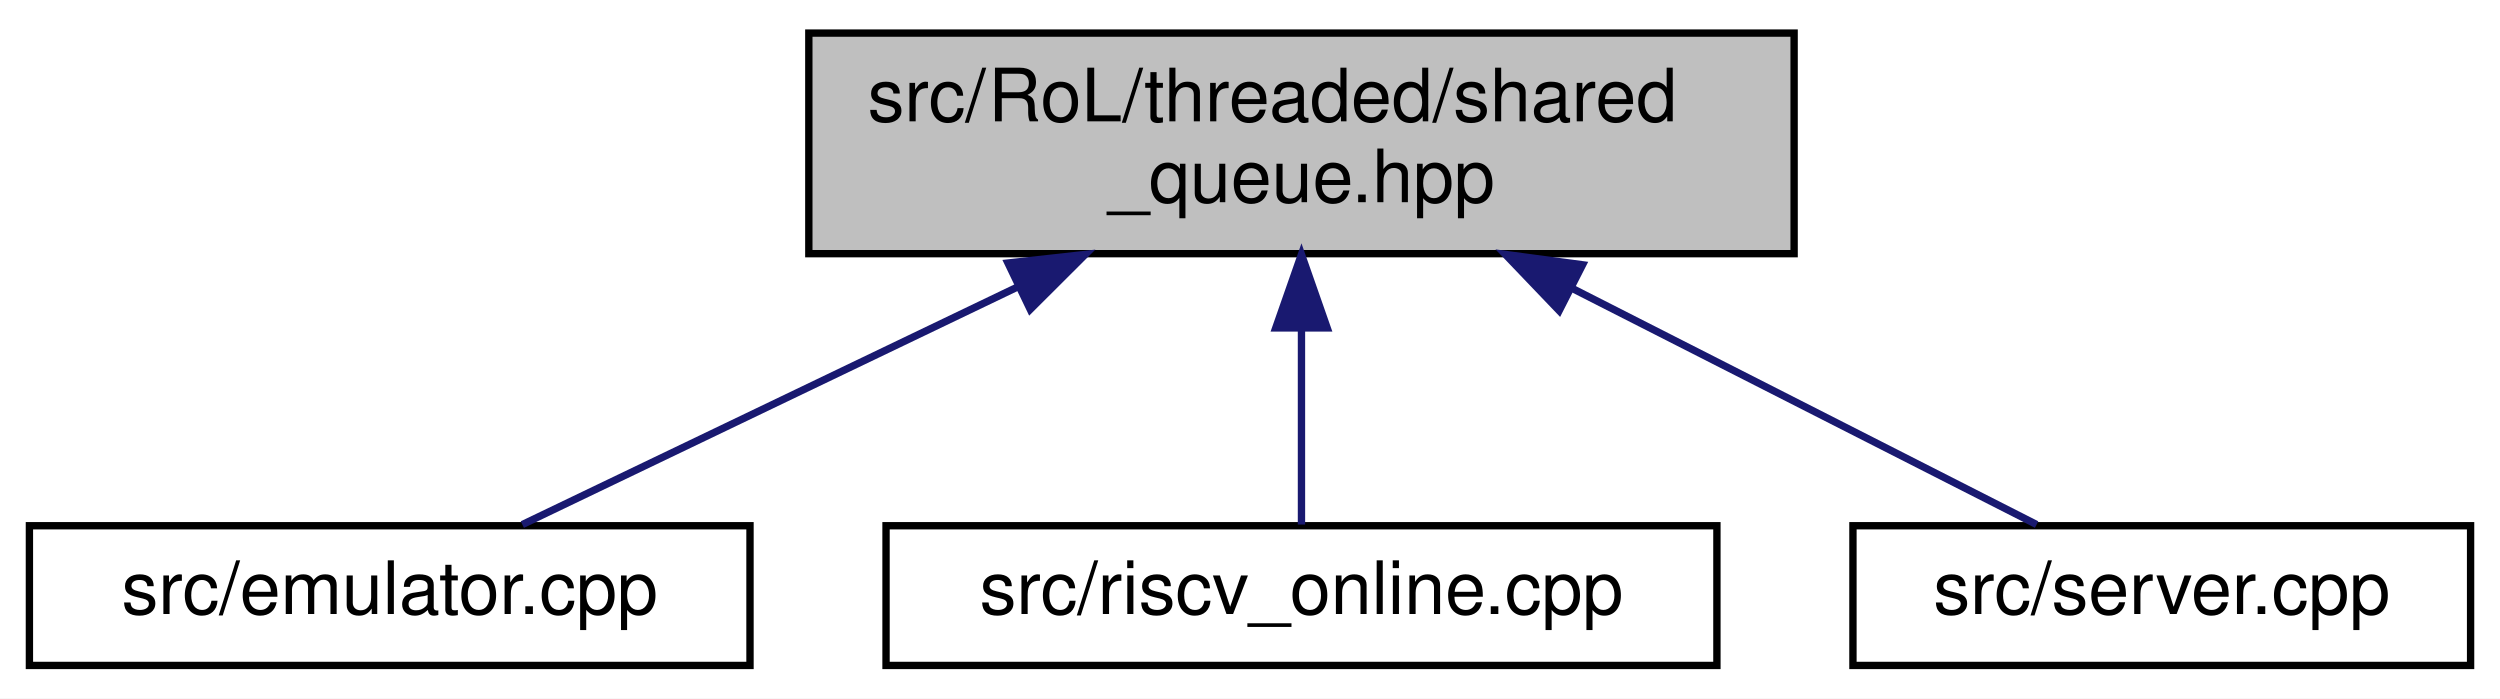
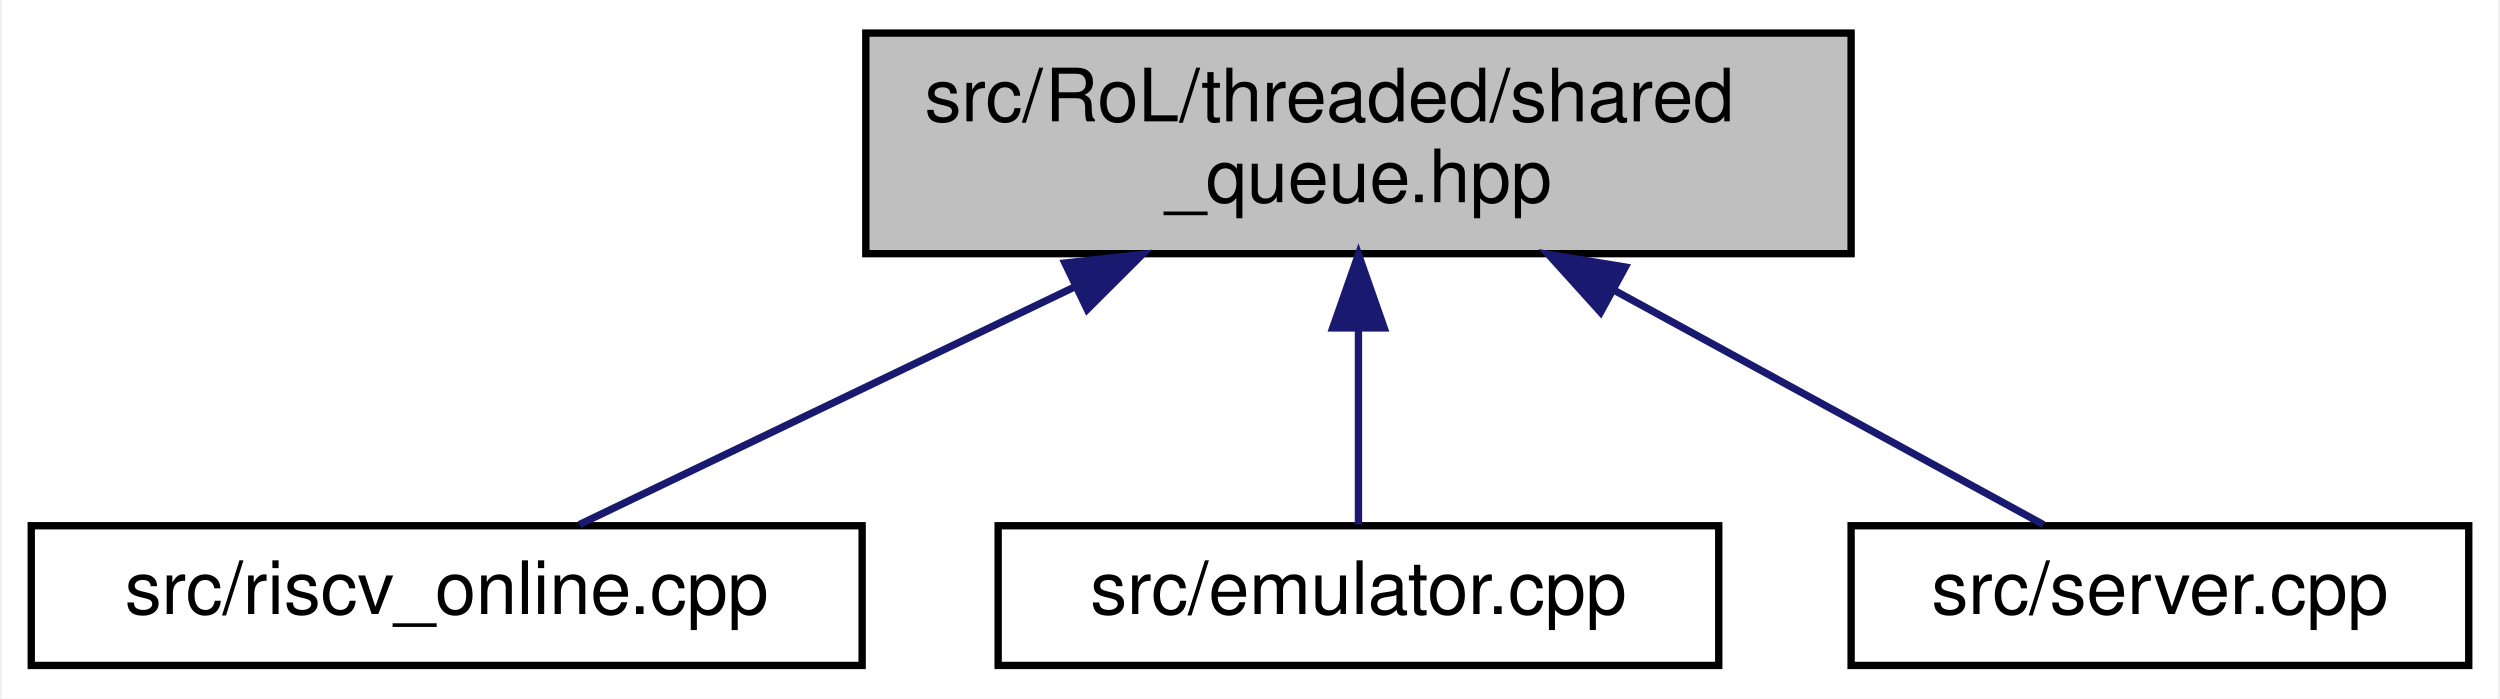
- <svg xmlns="http://www.w3.org/2000/svg" xmlns:xlink="http://www.w3.org/1999/xlink" width="340pt" height="95pt" viewBox="0.00 0.00 340.00 95.00">
+ <svg xmlns="http://www.w3.org/2000/svg" xmlns:xlink="http://www.w3.org/1999/xlink" width="340pt" height="95pt" viewBox="0.00 0.00 339.50 95.00">
  <g id="graph0" class="graph" transform="scale(1 1) rotate(0) translate(4 91)">
-     <polygon fill="white" stroke="transparent" points="-4,4 -4,-91 336,-91 336,4 -4,4" />
+     <polygon fill="white" stroke="transparent" points="-4,4 -4,-91 335.5,-91 335.5,4 -4,4" />
    <g id="node1" class="node">
      <g id="a_node1">
        <a xlink:title=" ">
-           <polygon fill="#bfbfbf" stroke="black" points="106,-56.5 106,-86.5 240,-86.5 240,-56.5 106,-56.5" />
-           <text text-anchor="start" x="114" y="-74.5" font-family="Helvetica,sans-Serif" font-size="10.00">src/RoL/threaded/shared</text>
-           <text text-anchor="middle" x="173" y="-63.5" font-family="Helvetica,sans-Serif" font-size="10.00">_queue.hpp</text>
+           <polygon fill="#bfbfbf" stroke="black" points="113.5,-56.5 113.5,-86.5 247.5,-86.5 247.5,-56.5 113.5,-56.5" />
+           <text text-anchor="start" x="121.5" y="-74.5" font-family="Helvetica,sans-Serif" font-size="10.00">src/RoL/threaded/shared</text>
+           <text text-anchor="middle" x="180.5" y="-63.5" font-family="Helvetica,sans-Serif" font-size="10.00">_queue.hpp</text>
        </a>
      </g>
    </g>
    <g id="node2" class="node">
      <g id="a_node2">
-         <a xlink:href="emulator_8cpp.html" target="_top" xlink:title=" ">
-           <polygon fill="white" stroke="black" points="0,-0.5 0,-19.5 98,-19.5 98,-0.5 0,-0.5" />
-           <text text-anchor="middle" x="49" y="-7.5" font-family="Helvetica,sans-Serif" font-size="10.00">src/emulator.cpp</text>
+         <a xlink:href="riscv__online_8cpp.html" target="_top" xlink:title=" ">
+           <polygon fill="white" stroke="black" points="0,-0.5 0,-19.5 113,-19.5 113,-0.5 0,-0.5" />
+           <text text-anchor="middle" x="56.5" y="-7.5" font-family="Helvetica,sans-Serif" font-size="10.00">src/riscv_online.cpp</text>
        </a>
      </g>
    </g>
    <g id="edge1" class="edge">
-       <path fill="none" stroke="midnightblue" d="M134.32,-51.94C111.85,-41.16 84.6,-28.08 67.04,-19.66" />
-       <polygon fill="midnightblue" stroke="midnightblue" points="133.08,-55.23 143.61,-56.4 136.11,-48.92 133.08,-55.23" />
+       <path fill="none" stroke="midnightblue" d="M141.82,-51.94C119.35,-41.16 92.1,-28.08 74.54,-19.66" />
+       <polygon fill="midnightblue" stroke="midnightblue" points="140.58,-55.23 151.11,-56.4 143.61,-48.92 140.58,-55.23" />
    </g>
    <g id="node3" class="node">
      <g id="a_node3">
-         <a xlink:href="riscv__online_8cpp.html" target="_top" xlink:title=" ">
-           <polygon fill="white" stroke="black" points="116.5,-0.5 116.5,-19.5 229.5,-19.5 229.5,-0.5 116.5,-0.5" />
-           <text text-anchor="middle" x="173" y="-7.5" font-family="Helvetica,sans-Serif" font-size="10.00">src/riscv_online.cpp</text>
+         <a xlink:href="emulator_8cpp.html" target="_top" xlink:title=" ">
+           <polygon fill="white" stroke="black" points="131.5,-0.5 131.5,-19.5 229.5,-19.5 229.5,-0.5 131.5,-0.5" />
+           <text text-anchor="middle" x="180.5" y="-7.5" font-family="Helvetica,sans-Serif" font-size="10.00">src/emulator.cpp</text>
        </a>
      </g>
    </g>
    <g id="edge2" class="edge">
-       <path fill="none" stroke="midnightblue" d="M173,-46.29C173,-36.86 173,-26.65 173,-19.66" />
-       <polygon fill="midnightblue" stroke="midnightblue" points="169.5,-46.4 173,-56.4 176.5,-46.4 169.5,-46.4" />
+       <path fill="none" stroke="midnightblue" d="M180.5,-46.29C180.5,-36.86 180.5,-26.65 180.5,-19.66" />
+       <polygon fill="midnightblue" stroke="midnightblue" points="177,-46.4 180.5,-56.4 184,-46.4 177,-46.4" />
    </g>
    <g id="node4" class="node">
      <g id="a_node4">
        <a xlink:href="server_8cpp.html" target="_top" xlink:title=" ">
-           <polygon fill="white" stroke="black" points="248,-0.5 248,-19.5 332,-19.5 332,-0.5 248,-0.5" />
-           <text text-anchor="middle" x="290" y="-7.5" font-family="Helvetica,sans-Serif" font-size="10.00">src/server.cpp</text>
+           <polygon fill="white" stroke="black" points="247.5,-0.5 247.5,-19.5 331.5,-19.5 331.5,-0.5 247.5,-0.5" />
+           <text text-anchor="middle" x="289.5" y="-7.5" font-family="Helvetica,sans-Serif" font-size="10.00">src/server.cpp</text>
        </a>
      </g>
    </g>
    <g id="edge3" class="edge">
-       <path fill="none" stroke="midnightblue" d="M209.78,-51.8C230.92,-41.04 256.48,-28.05 272.98,-19.66" />
-       <polygon fill="midnightblue" stroke="midnightblue" points="208.05,-48.75 200.73,-56.4 211.23,-54.99 208.05,-48.75" />
+       <path fill="none" stroke="midnightblue" d="M215.3,-51.51C234.89,-40.81 258.41,-27.97 273.64,-19.66" />
+       <polygon fill="midnightblue" stroke="midnightblue" points="213.43,-48.54 206.33,-56.4 216.79,-54.68 213.43,-48.54" />
    </g>
  </g>
</svg>
